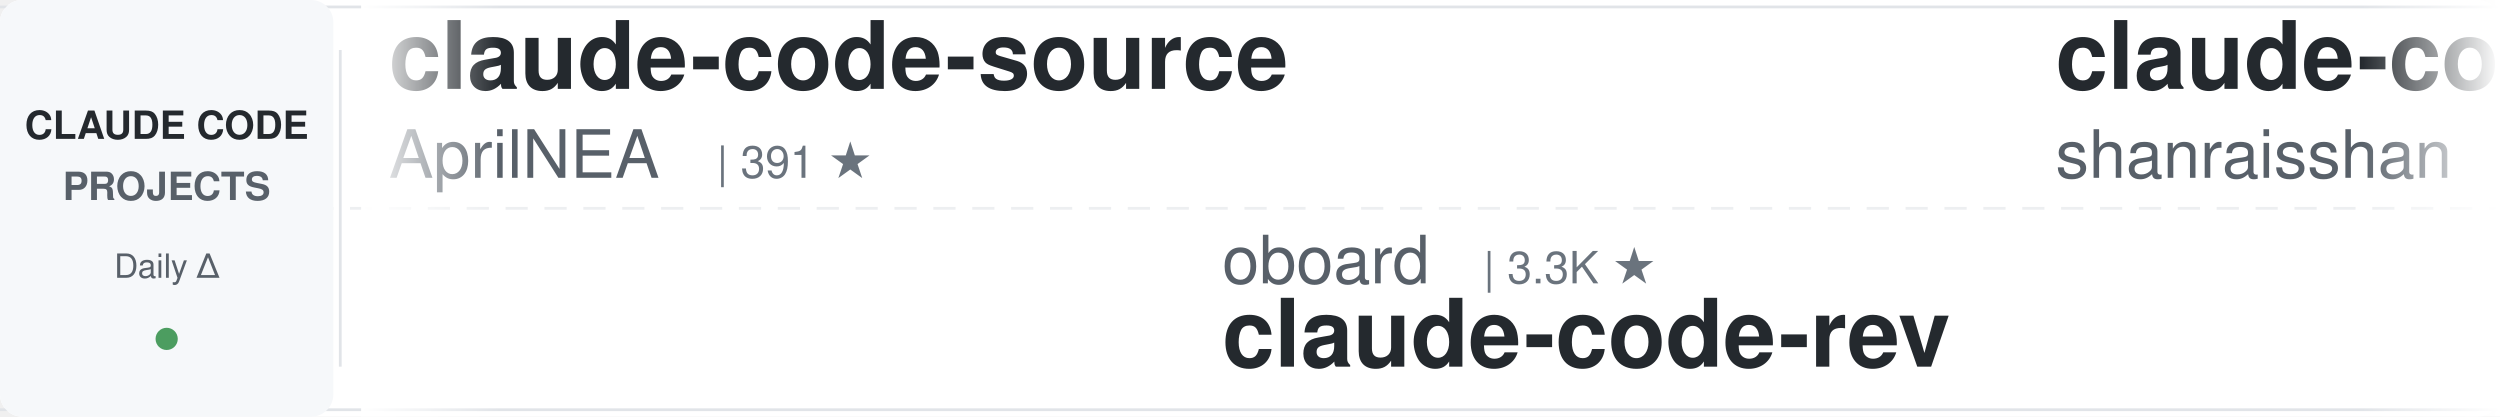
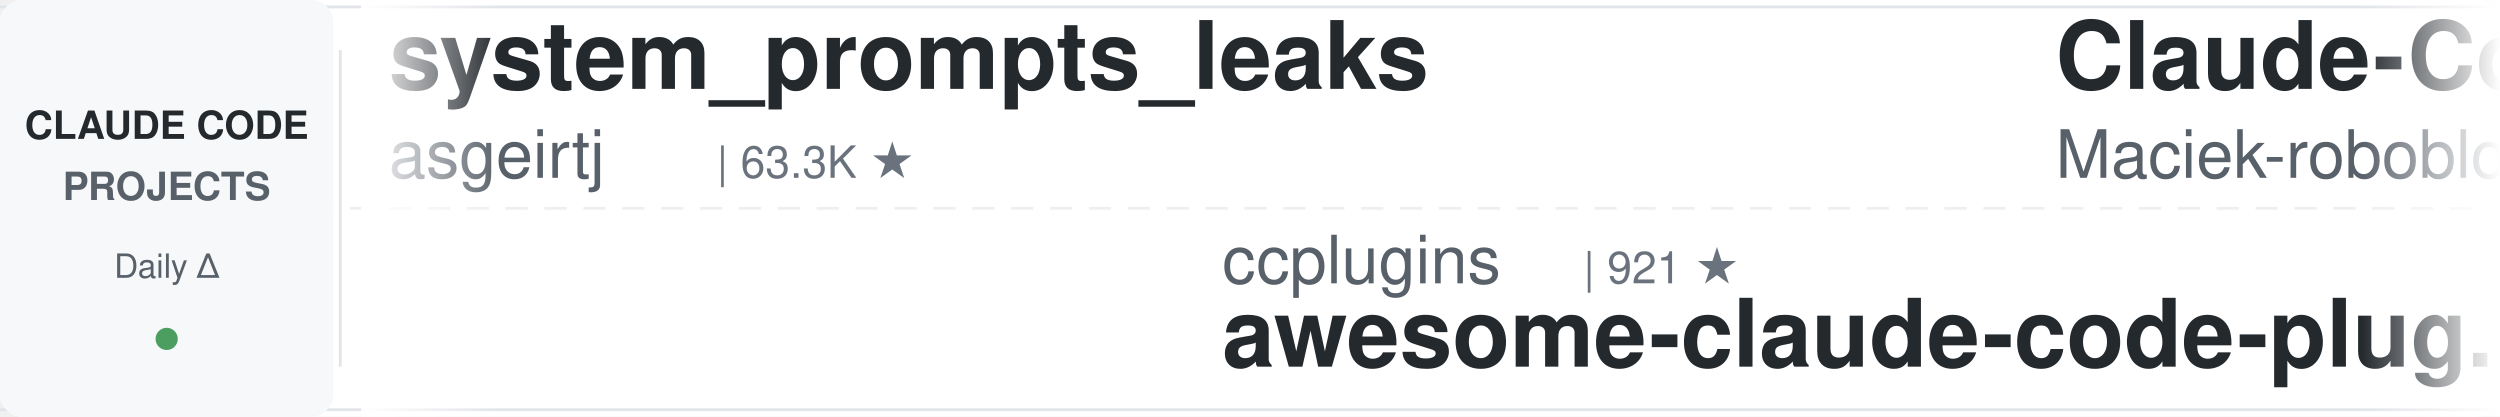
<svg xmlns="http://www.w3.org/2000/svg" width="900" height="150">
  <defs>
    <linearGradient id="leftFade" x1="0%" y1="0%" x2="100%" y2="0%">
      <stop offset="0%" style="stop-color:#ffffff;stop-opacity:1" />
      <stop offset="100%" style="stop-color:#ffffff;stop-opacity:0" />
    </linearGradient>
    <linearGradient id="rightFade" x1="0%" y1="0%" x2="100%" y2="0%">
      <stop offset="0%" style="stop-color:#ffffff;stop-opacity:0" />
      <stop offset="100%" style="stop-color:#ffffff;stop-opacity:1" />
    </linearGradient>
  </defs>
  <rect width="900" height="150" fill="#ffffff" rx="8" />
  <rect x="0" y="2" width="900" height="1" fill="#e1e4e8" />
  <rect x="0" y="147" width="900" height="1" fill="#e1e4e8" />
  <line x1="0" y1="75" x2="900" y2="75" stroke="#e1e4e8" stroke-width="1" stroke-dasharray="8 6" opacity="0.6" />
  <rect x="0" y="0" width="120" height="150" fill="#f6f8fa" rx="8" />
  <text x="60" y="50" font-family="-apple-system, BlinkMacSystemFont, 'Segoe UI', Helvetica, Arial, sans-serif" font-size="14" font-weight="600" fill="#24292e" text-anchor="middle">CLAUDE CODE</text>
  <text x="60" y="72" font-family="-apple-system, BlinkMacSystemFont, 'Segoe UI', Helvetica, Arial, sans-serif" font-size="14" font-weight="600" fill="#586069" text-anchor="middle">PROJECTS</text>
  <text x="60" y="100" font-family="-apple-system, BlinkMacSystemFont, 'Segoe UI', Helvetica, Arial, sans-serif" font-size="12" font-weight="500" fill="#586069" text-anchor="middle">Daily Δ</text>
  <circle cx="60" cy="122" r="4" fill="#22863a" opacity="0.8" />
  <rect x="122" y="18" width="1" height="114" fill="#e1e4e8" />
  <clipPath id="tickerClip">
    <rect x="130" y="0" width="770" height="150" />
  </clipPath>
  <g clip-path="url(#tickerClip)">
    <g id="tickerItems">
      <animateTransform attributeName="transform" attributeType="XML" type="translate" from="0 0" to="-3000 0" dur="54s" repeatCount="indefinite" />
      <g transform="translate(0, 0)">
-         <text x="140" y="32" font-family="-apple-system, BlinkMacSystemFont, 'Segoe UI', Helvetica, Arial, sans-serif" font-size="34" font-weight="600" fill="#24292e">claude-code-source</text>
-         <text x="140" y="64" font-family="-apple-system, BlinkMacSystemFont, 'Segoe UI', Helvetica, Arial, sans-serif" font-size="24" font-weight="400" fill="#586069">AprilNEA</text>
-         <text x="258" y="64" font-family="-apple-system, BlinkMacSystemFont, 'Segoe UI', Helvetica, Arial, sans-serif" font-size="16" font-weight="500" fill="#6a737d">| 391 ★</text>
-       </g>
-       <g transform="translate(300, 0)">
-         <text x="140" y="102" font-family="-apple-system, BlinkMacSystemFont, 'Segoe UI', Helvetica, Arial, sans-serif" font-size="24" font-weight="400" fill="#586069">oboard</text>
-         <text x="234" y="102" font-family="-apple-system, BlinkMacSystemFont, 'Segoe UI', Helvetica, Arial, sans-serif" font-size="16" font-weight="500" fill="#6a737d">| 3.3K ★</text>
-         <text x="140" y="132" font-family="-apple-system, BlinkMacSystemFont, 'Segoe UI', Helvetica, Arial, sans-serif" font-size="34" font-weight="600" fill="#24292e">claude-code-rev</text>
-       </g>
-       <g transform="translate(600, 0)">
-         <text x="140" y="32" font-family="-apple-system, BlinkMacSystemFont, 'Segoe UI', Helvetica, Arial, sans-serif" font-size="34" font-weight="600" fill="#24292e">claude-code-best-practic...</text>
-         <text x="140" y="64" font-family="-apple-system, BlinkMacSystemFont, 'Segoe UI', Helvetica, Arial, sans-serif" font-size="24" font-weight="400" fill="#586069">shanraisshan</text>
-         <text x="306" y="64" font-family="-apple-system, BlinkMacSystemFont, 'Segoe UI', Helvetica, Arial, sans-serif" font-size="16" font-weight="500" fill="#6a737d">| 64.8K ★</text>
-       </g>
-       <g transform="translate(900, 0)">
-         <text x="140" y="102" font-family="-apple-system, BlinkMacSystemFont, 'Segoe UI', Helvetica, Arial, sans-serif" font-size="24" font-weight="400" fill="#586069">zebbern</text>
-         <text x="246" y="102" font-family="-apple-system, BlinkMacSystemFont, 'Segoe UI', Helvetica, Arial, sans-serif" font-size="16" font-weight="500" fill="#6a737d">| 4.6K ★</text>
-         <text x="140" y="132" font-family="-apple-system, BlinkMacSystemFont, 'Segoe UI', Helvetica, Arial, sans-serif" font-size="34" font-weight="600" fill="#24292e">claude-code-guide</text>
-       </g>
-       <g transform="translate(1200, 0)">
        <text x="140" y="32" font-family="-apple-system, BlinkMacSystemFont, 'Segoe UI', Helvetica, Arial, sans-serif" font-size="34" font-weight="600" fill="#24292e">system_prompts_leaks</text>
        <text x="140" y="64" font-family="-apple-system, BlinkMacSystemFont, 'Segoe UI', Helvetica, Arial, sans-serif" font-size="24" font-weight="400" fill="#586069">asgeirtj</text>
        <text x="258" y="64" font-family="-apple-system, BlinkMacSystemFont, 'Segoe UI', Helvetica, Arial, sans-serif" font-size="16" font-weight="500" fill="#6a737d">| 63.3K ★</text>
      </g>
+       <g transform="translate(300, 0)">
+         <text x="140" y="102" font-family="-apple-system, BlinkMacSystemFont, 'Segoe UI', Helvetica, Arial, sans-serif" font-size="24" font-weight="400" fill="#586069">ccplugins</text>
+         <text x="270" y="102" font-family="-apple-system, BlinkMacSystemFont, 'Segoe UI', Helvetica, Arial, sans-serif" font-size="16" font-weight="500" fill="#6a737d">| 921 ★</text>
+         <text x="140" y="132" font-family="-apple-system, BlinkMacSystemFont, 'Segoe UI', Helvetica, Arial, sans-serif" font-size="34" font-weight="600" fill="#24292e">awesome-claude-code-plug...</text>
+       </g>
+       <g transform="translate(600, 0)">
+         <text x="140" y="32" font-family="-apple-system, BlinkMacSystemFont, 'Segoe UI', Helvetica, Arial, sans-serif" font-size="34" font-weight="600" fill="#24292e">Claude-Code-Usage-Monito...</text>
+         <text x="140" y="64" font-family="-apple-system, BlinkMacSystemFont, 'Segoe UI', Helvetica, Arial, sans-serif" font-size="24" font-weight="400" fill="#586069">Maciek-roboblog</text>
+         <text x="342" y="64" font-family="-apple-system, BlinkMacSystemFont, 'Segoe UI', Helvetica, Arial, sans-serif" font-size="16" font-weight="500" fill="#6a737d">| 8.7K ★</text>
+       </g>
+       <g transform="translate(900, 0)">
+         <text x="140" y="102" font-family="-apple-system, BlinkMacSystemFont, 'Segoe UI', Helvetica, Arial, sans-serif" font-size="24" font-weight="400" fill="#586069">lorryjovens-hub</text>
+         <text x="342" y="102" font-family="-apple-system, BlinkMacSystemFont, 'Segoe UI', Helvetica, Arial, sans-serif" font-size="16" font-weight="500" fill="#6a737d">| 1.7K ★</text>
+         <text x="140" y="132" font-family="-apple-system, BlinkMacSystemFont, 'Segoe UI', Helvetica, Arial, sans-serif" font-size="34" font-weight="600" fill="#24292e">claude-code-rust</text>
+       </g>
+       <g transform="translate(1200, 0)">
+         <text x="140" y="32" font-family="-apple-system, BlinkMacSystemFont, 'Segoe UI', Helvetica, Arial, sans-serif" font-size="34" font-weight="600" fill="#24292e">claude-code-from-scratch</text>
+         <text x="140" y="64" font-family="-apple-system, BlinkMacSystemFont, 'Segoe UI', Helvetica, Arial, sans-serif" font-size="24" font-weight="400" fill="#586069">Windy3f3f3f3f</text>
+         <text x="318" y="64" font-family="-apple-system, BlinkMacSystemFont, 'Segoe UI', Helvetica, Arial, sans-serif" font-size="16" font-weight="500" fill="#6a737d">| 2.6K ★</text>
+       </g>
      <g transform="translate(1500, 0)">
-         <text x="140" y="102" font-family="-apple-system, BlinkMacSystemFont, 'Segoe UI', Helvetica, Arial, sans-serif" font-size="24" font-weight="400" fill="#586069">alejandrobalderas</text>
-         <text x="366" y="102" font-family="-apple-system, BlinkMacSystemFont, 'Segoe UI', Helvetica, Arial, sans-serif" font-size="16" font-weight="500" fill="#6a737d">| 2.8K ★</text>
-         <text x="140" y="132" font-family="-apple-system, BlinkMacSystemFont, 'Segoe UI', Helvetica, Arial, sans-serif" font-size="34" font-weight="600" fill="#24292e">claude-code-from-source</text>
+         <text x="140" y="102" font-family="-apple-system, BlinkMacSystemFont, 'Segoe UI', Helvetica, Arial, sans-serif" font-size="24" font-weight="400" fill="#586069">VoltAgent</text>
+         <text x="270" y="102" font-family="-apple-system, BlinkMacSystemFont, 'Segoe UI', Helvetica, Arial, sans-serif" font-size="16" font-weight="500" fill="#6a737d">| 24.5K ★</text>
+         <text x="140" y="132" font-family="-apple-system, BlinkMacSystemFont, 'Segoe UI', Helvetica, Arial, sans-serif" font-size="34" font-weight="600" fill="#24292e">awesome-claude-code-suba...</text>
      </g>
      <g transform="translate(1800, 0)">
-         <text x="140" y="32" font-family="-apple-system, BlinkMacSystemFont, 'Segoe UI', Helvetica, Arial, sans-serif" font-size="34" font-weight="600" fill="#24292e">awesome-claude-code-plug...</text>
-         <text x="140" y="64" font-family="-apple-system, BlinkMacSystemFont, 'Segoe UI', Helvetica, Arial, sans-serif" font-size="24" font-weight="400" fill="#586069">ccplugins</text>
-         <text x="270" y="64" font-family="-apple-system, BlinkMacSystemFont, 'Segoe UI', Helvetica, Arial, sans-serif" font-size="16" font-weight="500" fill="#6a737d">| 921 ★</text>
+         <text x="140" y="32" font-family="-apple-system, BlinkMacSystemFont, 'Segoe UI', Helvetica, Arial, sans-serif" font-size="34" font-weight="600" fill="#24292e">claude-code-transcripts</text>
+         <text x="140" y="64" font-family="-apple-system, BlinkMacSystemFont, 'Segoe UI', Helvetica, Arial, sans-serif" font-size="24" font-weight="400" fill="#586069">simonw</text>
+         <text x="234" y="64" font-family="-apple-system, BlinkMacSystemFont, 'Segoe UI', Helvetica, Arial, sans-serif" font-size="16" font-weight="500" fill="#6a737d">| 1.7K ★</text>
      </g>
      <g transform="translate(2100, 0)">
-         <text x="140" y="102" font-family="-apple-system, BlinkMacSystemFont, 'Segoe UI', Helvetica, Arial, sans-serif" font-size="24" font-weight="400" fill="#586069">pedrohcgs</text>
-         <text x="270" y="102" font-family="-apple-system, BlinkMacSystemFont, 'Segoe UI', Helvetica, Arial, sans-serif" font-size="16" font-weight="500" fill="#6a737d">| 1.5K ★</text>
-         <text x="140" y="132" font-family="-apple-system, BlinkMacSystemFont, 'Segoe UI', Helvetica, Arial, sans-serif" font-size="34" font-weight="600" fill="#24292e">claude-code-my-workflow</text>
+         <text x="140" y="102" font-family="-apple-system, BlinkMacSystemFont, 'Segoe UI', Helvetica, Arial, sans-serif" font-size="24" font-weight="400" fill="#586069">FlorianBruniaux</text>
+         <text x="342" y="102" font-family="-apple-system, BlinkMacSystemFont, 'Segoe UI', Helvetica, Arial, sans-serif" font-size="16" font-weight="500" fill="#6a737d">| 5.8K ★</text>
+         <text x="140" y="132" font-family="-apple-system, BlinkMacSystemFont, 'Segoe UI', Helvetica, Arial, sans-serif" font-size="34" font-weight="600" fill="#24292e">claude-code-ultimate-gui...</text>
      </g>
      <g transform="translate(2400, 0)">
-         <text x="140" y="32" font-family="-apple-system, BlinkMacSystemFont, 'Segoe UI', Helvetica, Arial, sans-serif" font-size="34" font-weight="600" fill="#24292e">claude-code-source-build</text>
-         <text x="140" y="64" font-family="-apple-system, BlinkMacSystemFont, 'Segoe UI', Helvetica, Arial, sans-serif" font-size="24" font-weight="400" fill="#586069">andrew-kramer-inno</text>
-         <text x="378" y="64" font-family="-apple-system, BlinkMacSystemFont, 'Segoe UI', Helvetica, Arial, sans-serif" font-size="16" font-weight="500" fill="#6a737d">| 594 ★</text>
+         <text x="140" y="32" font-family="-apple-system, BlinkMacSystemFont, 'Segoe UI', Helvetica, Arial, sans-serif" font-size="34" font-weight="600" fill="#24292e">Open-ClaudeCode</text>
+         <text x="140" y="64" font-family="-apple-system, BlinkMacSystemFont, 'Segoe UI', Helvetica, Arial, sans-serif" font-size="24" font-weight="400" fill="#586069">LING71671</text>
+         <text x="270" y="64" font-family="-apple-system, BlinkMacSystemFont, 'Segoe UI', Helvetica, Arial, sans-serif" font-size="16" font-weight="500" fill="#6a737d">| 945 ★</text>
      </g>
      <g transform="translate(2700, 0)">
-         <text x="140" y="102" font-family="-apple-system, BlinkMacSystemFont, 'Segoe UI', Helvetica, Arial, sans-serif" font-size="24" font-weight="400" fill="#586069">xu-xiang</text>
-         <text x="258" y="102" font-family="-apple-system, BlinkMacSystemFont, 'Segoe UI', Helvetica, Arial, sans-serif" font-size="16" font-weight="500" fill="#6a737d">| 1.9K ★</text>
-         <text x="140" y="132" font-family="-apple-system, BlinkMacSystemFont, 'Segoe UI', Helvetica, Arial, sans-serif" font-size="34" font-weight="600" fill="#24292e">everything-claude-code-z...</text>
+         <text x="140" y="102" font-family="-apple-system, BlinkMacSystemFont, 'Segoe UI', Helvetica, Arial, sans-serif" font-size="24" font-weight="400" fill="#586069">rohitg00</text>
+         <text x="258" y="102" font-family="-apple-system, BlinkMacSystemFont, 'Segoe UI', Helvetica, Arial, sans-serif" font-size="16" font-weight="500" fill="#6a737d">| 2.5K ★</text>
+         <text x="140" y="132" font-family="-apple-system, BlinkMacSystemFont, 'Segoe UI', Helvetica, Arial, sans-serif" font-size="34" font-weight="600" fill="#24292e">awesome-claude-code-tool...</text>
      </g>
      <g transform="translate(3000, 0)">
-         <text x="140" y="32" font-family="-apple-system, BlinkMacSystemFont, 'Segoe UI', Helvetica, Arial, sans-serif" font-size="34" font-weight="600" fill="#24292e">claude-code-source</text>
-         <text x="140" y="64" font-family="-apple-system, BlinkMacSystemFont, 'Segoe UI', Helvetica, Arial, sans-serif" font-size="24" font-weight="400" fill="#586069">AprilNEA</text>
-         <text x="258" y="64" font-family="-apple-system, BlinkMacSystemFont, 'Segoe UI', Helvetica, Arial, sans-serif" font-size="16" font-weight="500" fill="#6a737d">| 391 ★</text>
+         <text x="140" y="32" font-family="-apple-system, BlinkMacSystemFont, 'Segoe UI', Helvetica, Arial, sans-serif" font-size="34" font-weight="600" fill="#24292e">system_prompts_leaks</text>
+         <text x="140" y="64" font-family="-apple-system, BlinkMacSystemFont, 'Segoe UI', Helvetica, Arial, sans-serif" font-size="24" font-weight="400" fill="#586069">asgeirtj</text>
+         <text x="258" y="64" font-family="-apple-system, BlinkMacSystemFont, 'Segoe UI', Helvetica, Arial, sans-serif" font-size="16" font-weight="500" fill="#6a737d">| 63.3K ★</text>
      </g>
      <g transform="translate(3300, 0)">
-         <text x="140" y="102" font-family="-apple-system, BlinkMacSystemFont, 'Segoe UI', Helvetica, Arial, sans-serif" font-size="24" font-weight="400" fill="#586069">oboard</text>
-         <text x="234" y="102" font-family="-apple-system, BlinkMacSystemFont, 'Segoe UI', Helvetica, Arial, sans-serif" font-size="16" font-weight="500" fill="#6a737d">| 3.3K ★</text>
-         <text x="140" y="132" font-family="-apple-system, BlinkMacSystemFont, 'Segoe UI', Helvetica, Arial, sans-serif" font-size="34" font-weight="600" fill="#24292e">claude-code-rev</text>
+         <text x="140" y="102" font-family="-apple-system, BlinkMacSystemFont, 'Segoe UI', Helvetica, Arial, sans-serif" font-size="24" font-weight="400" fill="#586069">ccplugins</text>
+         <text x="270" y="102" font-family="-apple-system, BlinkMacSystemFont, 'Segoe UI', Helvetica, Arial, sans-serif" font-size="16" font-weight="500" fill="#6a737d">| 921 ★</text>
+         <text x="140" y="132" font-family="-apple-system, BlinkMacSystemFont, 'Segoe UI', Helvetica, Arial, sans-serif" font-size="34" font-weight="600" fill="#24292e">awesome-claude-code-plug...</text>
      </g>
      <g transform="translate(3600, 0)">
-         <text x="140" y="32" font-family="-apple-system, BlinkMacSystemFont, 'Segoe UI', Helvetica, Arial, sans-serif" font-size="34" font-weight="600" fill="#24292e">claude-code-best-practic...</text>
-         <text x="140" y="64" font-family="-apple-system, BlinkMacSystemFont, 'Segoe UI', Helvetica, Arial, sans-serif" font-size="24" font-weight="400" fill="#586069">shanraisshan</text>
-         <text x="306" y="64" font-family="-apple-system, BlinkMacSystemFont, 'Segoe UI', Helvetica, Arial, sans-serif" font-size="16" font-weight="500" fill="#6a737d">| 64.8K ★</text>
+         <text x="140" y="32" font-family="-apple-system, BlinkMacSystemFont, 'Segoe UI', Helvetica, Arial, sans-serif" font-size="34" font-weight="600" fill="#24292e">Claude-Code-Usage-Monito...</text>
+         <text x="140" y="64" font-family="-apple-system, BlinkMacSystemFont, 'Segoe UI', Helvetica, Arial, sans-serif" font-size="24" font-weight="400" fill="#586069">Maciek-roboblog</text>
+         <text x="342" y="64" font-family="-apple-system, BlinkMacSystemFont, 'Segoe UI', Helvetica, Arial, sans-serif" font-size="16" font-weight="500" fill="#6a737d">| 8.7K ★</text>
      </g>
      <g transform="translate(3900, 0)">
-         <text x="140" y="102" font-family="-apple-system, BlinkMacSystemFont, 'Segoe UI', Helvetica, Arial, sans-serif" font-size="24" font-weight="400" fill="#586069">zebbern</text>
-         <text x="246" y="102" font-family="-apple-system, BlinkMacSystemFont, 'Segoe UI', Helvetica, Arial, sans-serif" font-size="16" font-weight="500" fill="#6a737d">| 4.6K ★</text>
-         <text x="140" y="132" font-family="-apple-system, BlinkMacSystemFont, 'Segoe UI', Helvetica, Arial, sans-serif" font-size="34" font-weight="600" fill="#24292e">claude-code-guide</text>
+         <text x="140" y="102" font-family="-apple-system, BlinkMacSystemFont, 'Segoe UI', Helvetica, Arial, sans-serif" font-size="24" font-weight="400" fill="#586069">lorryjovens-hub</text>
+         <text x="342" y="102" font-family="-apple-system, BlinkMacSystemFont, 'Segoe UI', Helvetica, Arial, sans-serif" font-size="16" font-weight="500" fill="#6a737d">| 1.7K ★</text>
+         <text x="140" y="132" font-family="-apple-system, BlinkMacSystemFont, 'Segoe UI', Helvetica, Arial, sans-serif" font-size="34" font-weight="600" fill="#24292e">claude-code-rust</text>
      </g>
    </g>
  </g>
  <rect x="130" y="0" width="50" height="150" fill="url(#leftFade)" />
  <rect x="850" y="0" width="50" height="150" fill="url(#rightFade)" />
</svg>
